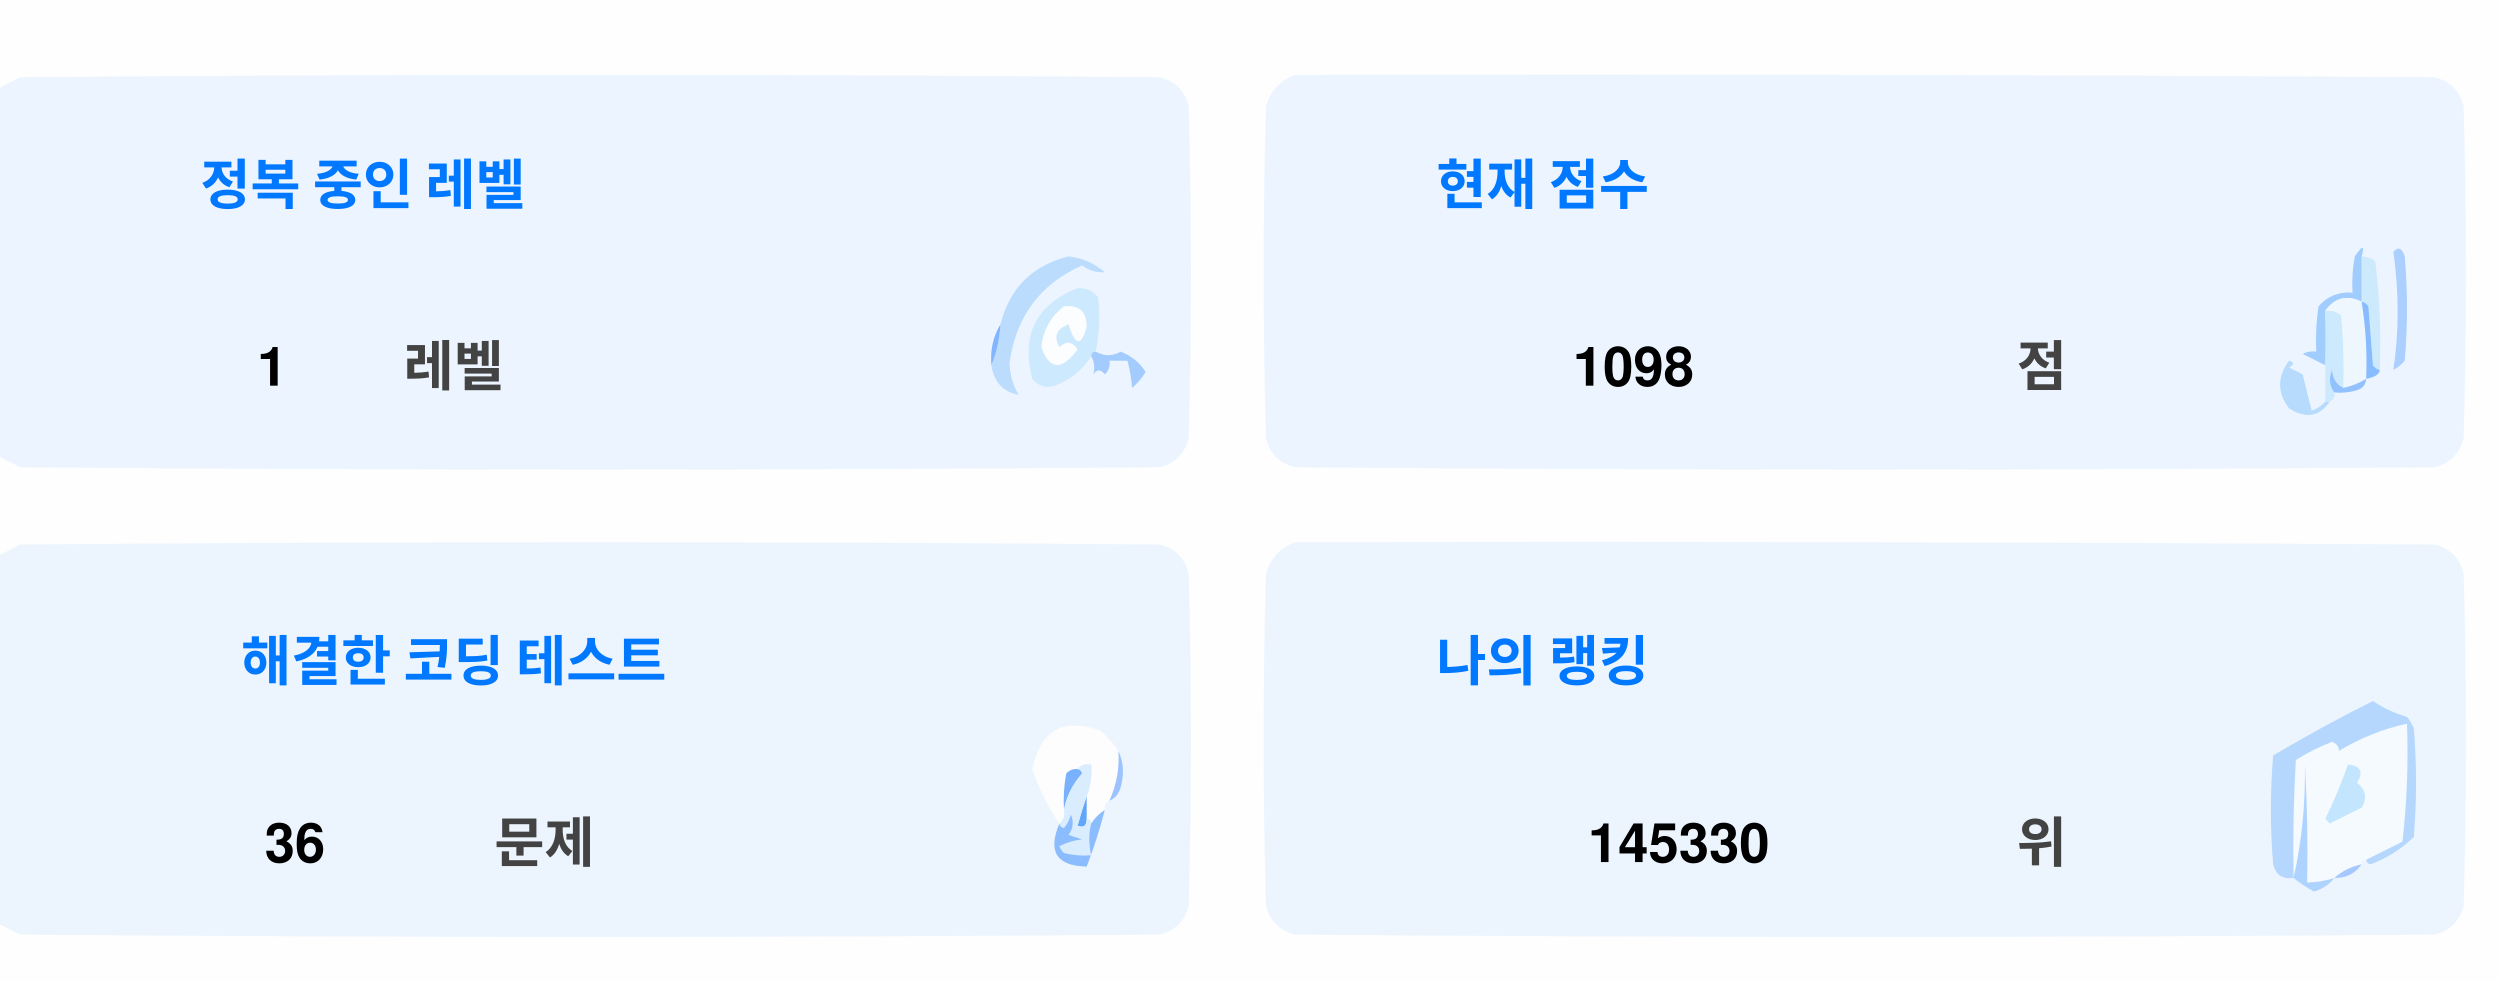
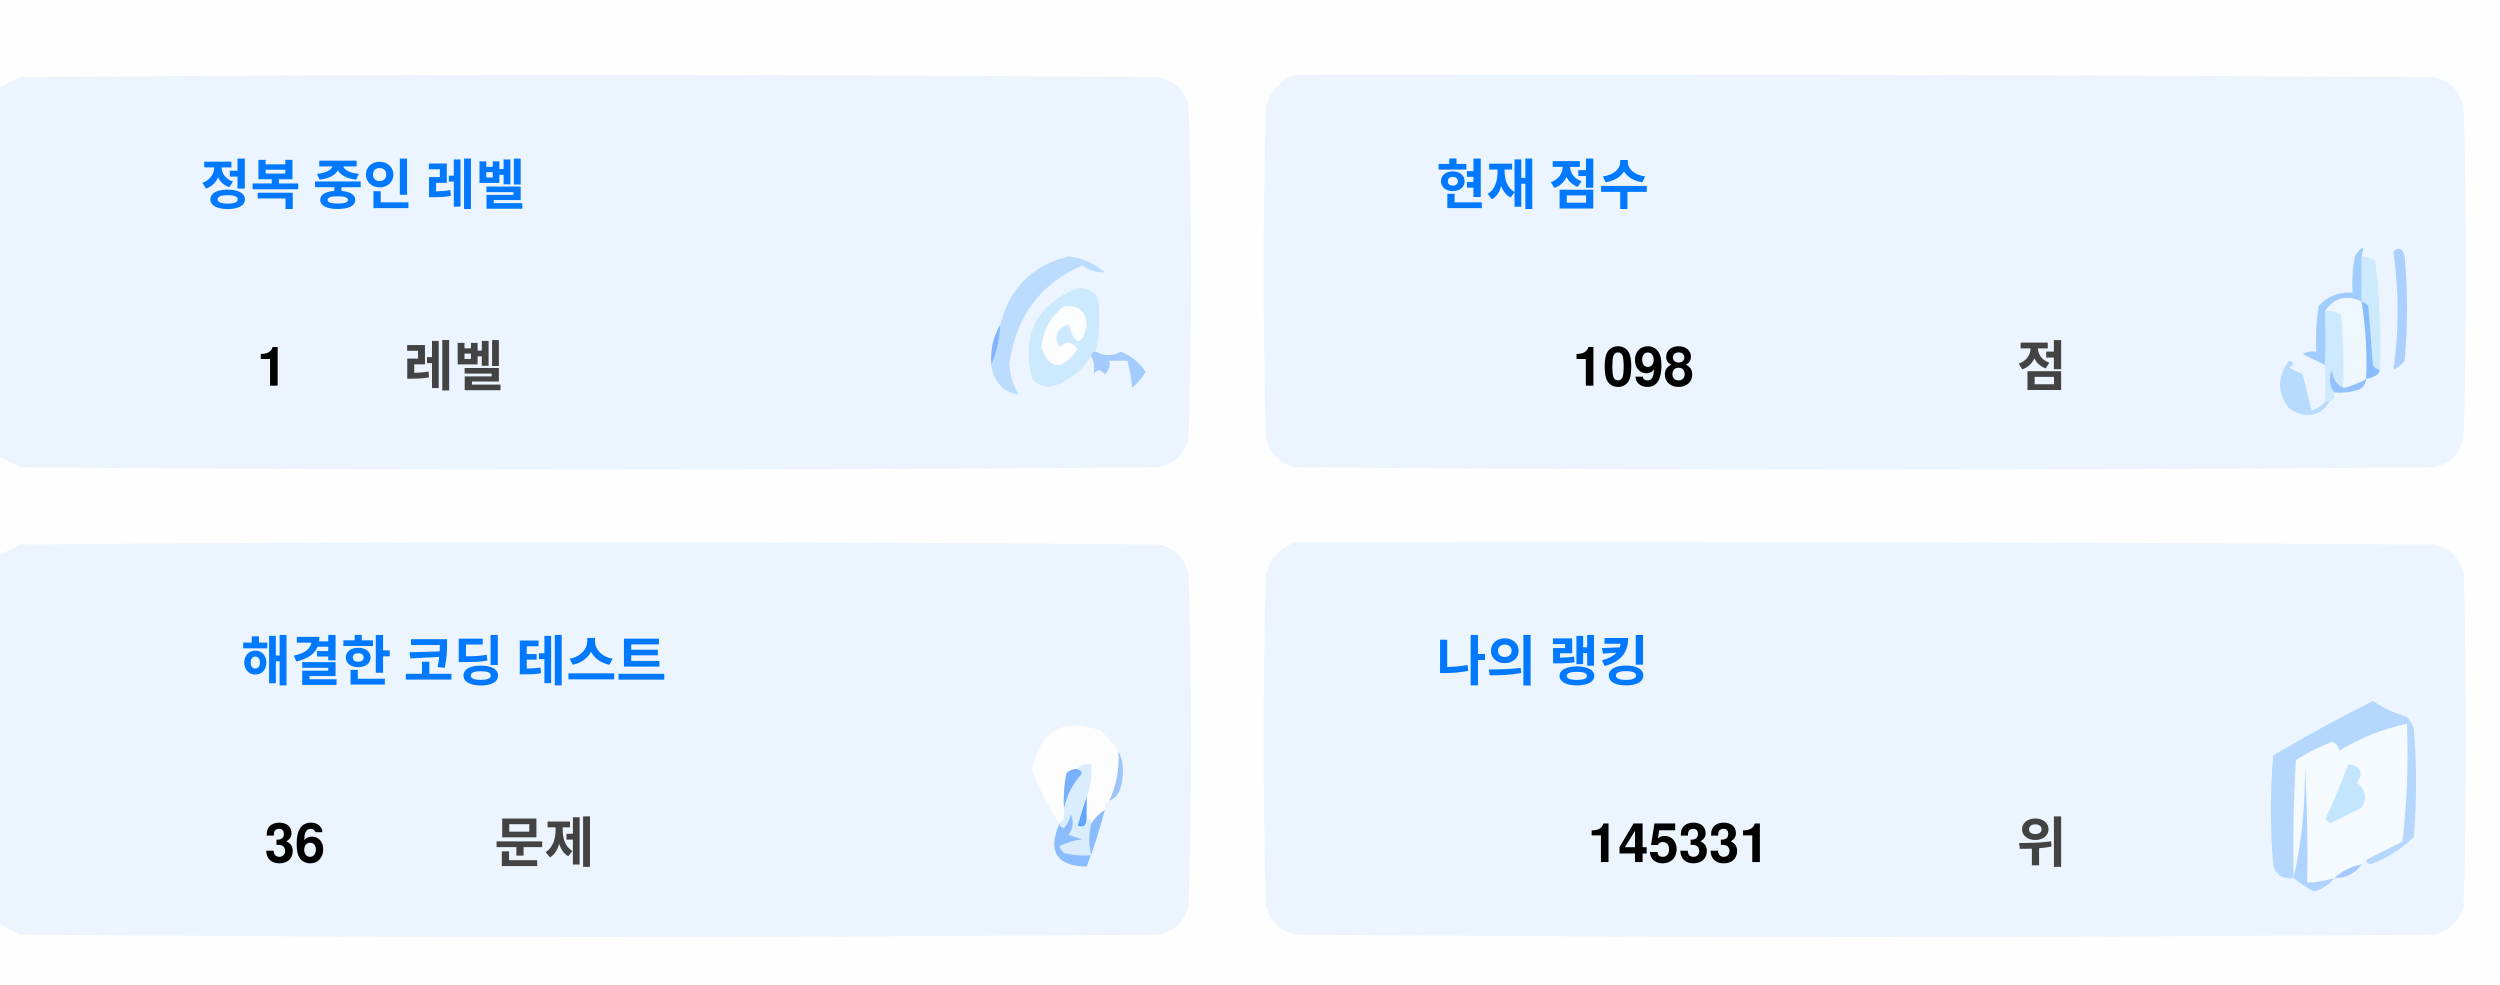
<svg xmlns="http://www.w3.org/2000/svg" version="1.1" width="551px" height="217px" style="shape-rendering:geometricPrecision; text-rendering:geometricPrecision; image-rendering:optimizeQuality; fill-rule:evenodd; clip-rule:evenodd">
  <style>.title {fill: #434343;font-size: 1rem;line-height: 1.5rem;font-weight: bold;font-family: -apple-system, BlinkMacSystemFont, Segoe UI, Helvetica, Arial, sans-serif, Apple Color Emoji, Segoe UI Emoji;}.desc {fill: #434343;font-size: 2.5rem;font-weight: bold;line-height: 1.5rem;font-family: -apple-system, BlinkMacSystemFont, Segoe UI, Helvetica, Arial, sans-serif, Apple Color Emoji, Segoe UI Emoji;}.desc-2 {fill: #434343;font-size: 1rem;font-weight: bold;line-height: 1.5rem;font-family: -apple-system, BlinkMacSystemFont, Segoe UI, Helvetica, Arial, sans-serif, Apple Color Emoji, Segoe UI Emoji;}.text, .desc {animation: twinkling 4s ease-in-out infinite;}@keyframes twinkling {40% { opacity: 1; }50% { opacity: 0.5; }60% { opacity: 1; }70% { opacity: 0.5; }80% { opacity: 1; }}</style>
  <g>
    <path style="opacity:1" fill="#fefefe" d="M -0.5,-0.5 C 183.167,-0.5 366.833,-0.5 550.5,-0.5C 550.5,71.833 550.5,144.167 550.5,216.5C 366.833,216.5 183.167,216.5 -0.5,216.5C -0.5,212.167 -0.5,207.833 -0.5,203.5C 1.14,204.32 2.807,205.153 4.5,206C 88.167,206.667 171.833,206.667 255.5,206C 259,205.167 261.167,203 262,199.5C 262.667,175.167 262.667,150.833 262,126.5C 261.167,123 259,120.833 255.5,120C 171.833,119.333 88.167,119.333 4.5,120C 2.807,120.847 1.14,121.68 -0.5,122.5C -0.5,115.167 -0.5,107.833 -0.5,100.5C 1.14,101.32 2.807,102.153 4.5,103C 88.167,103.667 171.833,103.667 255.5,103C 259,102.167 261.167,100 262,96.5C 262.667,72.167 262.667,47.833 262,23.5C 261.167,20 259,17.833 255.5,17C 171.833,16.333 88.167,16.333 4.5,17C 2.807,17.847 1.14,18.68 -0.5,19.5C -0.5,12.833 -0.5,6.167 -0.5,-0.5 Z" />
  </g>
  <g>
    <path style="opacity:1" fill="#ecf5ff" d="M -0.5,100.5 C -0.5,73.5 -0.5,46.5 -0.5,19.5C 1.14,18.68 2.807,17.847 4.5,17C 88.167,16.333 171.833,16.333 255.5,17C 259,17.833 261.167,20 262,23.5C 262.667,47.833 262.667,72.167 262,96.5C 261.167,100 259,102.167 255.5,103C 171.833,103.667 88.167,103.667 4.5,103C 2.807,102.153 1.14,101.32 -0.5,100.5 Z" />
  </g>
  <g>
    <path style="opacity:1" fill="#ecf5ff" d="M 285.5,16.5 C 369.167,16.333 452.834,16.5 536.5,17C 540,17.833 542.167,20 543,23.5C 543.667,47.833 543.667,72.167 543,96.5C 542.167,100 540,102.167 536.5,103C 452.833,103.667 369.167,103.667 285.5,103C 282,102.167 279.833,100 279,96.5C 278.333,72.167 278.333,47.833 279,23.5C 280.018,19.985 282.185,17.652 285.5,16.5 Z" />
  </g>
  <g>
    <path style="opacity:1" fill="#cdeafd" d="M 520.5,56.5 C 521.583,56.539 522.583,56.873 523.5,57.5C 524.498,65.472 524.831,73.472 524.5,81.5C 523.883,81.389 523.383,81.056 523,80.5C 522.667,76.167 522.333,71.833 522,67.5C 521.617,66.944 521.117,66.611 520.5,66.5C 520.5,63.167 520.5,59.833 520.5,56.5 Z" />
  </g>
  <g>
    <path style="opacity:1" fill="#abcfff" d="M 527.5,55.5 C 528.566,54.308 529.399,54.641 530,56.5C 530.667,64.167 530.667,71.833 530,79.5C 529.311,80.357 528.478,81.023 527.5,81.5C 528.758,73.08 528.758,64.414 527.5,55.5 Z" />
  </g>
  <g>
    <path style="opacity:1" fill="#bbdcfd" d="M 218.5,80.5 C 219.657,77.727 220.324,74.727 220.5,71.5C 222.49,63.51 227.49,58.51 235.5,56.5C 238.528,56.847 241.194,58.014 243.5,60C 241.744,60.141 240.078,59.641 238.5,58.5C 229.247,62.607 223.914,69.773 222.5,80C 222.565,82.526 223.232,84.859 224.5,87C 221.07,86.397 219.07,84.231 218.5,80.5 Z" />
  </g>
  <g>
    <path style="opacity:1" fill="#cde9fd" d="M 241.5,77.5 C 240.833,77.5 240.5,77.833 240.5,78.5C 238.628,81.529 235.961,83.695 232.5,85C 230.536,85.624 228.869,85.124 227.5,83.5C 225.021,73.791 228.354,67.124 237.5,63.5C 239.374,63.39 240.874,64.056 242,65.5C 242.497,69.524 242.331,73.524 241.5,77.5 Z" />
  </g>
  <g>
    <path style="opacity:1" fill="#fcfdfe" d="M 234.5,67.5 C 237.826,67.162 239.493,68.662 239.5,72C 238.334,76.434 237,76.267 235.5,71.5C 232.832,72.515 232.166,74.182 233.5,76.5C 235.017,75.089 236.351,75.256 237.5,77C 234.006,81.771 231.34,81.605 229.5,76.5C 229.904,72.771 231.571,69.771 234.5,67.5 Z" />
  </g>
  <g>
    <path style="opacity:1" fill="#a1ccfe" d="M 520.5,56.5 C 520.5,59.833 520.5,63.167 520.5,66.5C 517.238,64.922 514.572,65.589 512.5,68.5C 512.617,72.81 512.617,76.81 512.5,80.5C 510.86,79.68 509.193,78.847 507.5,78C 508.448,77.517 509.448,77.35 510.5,77.5C 510.335,74.15 510.502,70.817 511,67.5C 512.995,65.253 515.495,64.253 518.5,64.5C 518.336,61.813 518.503,59.146 519,56.5C 520.731,53.969 521.231,53.969 520.5,56.5 Z" />
  </g>
  <g>
    <path style="opacity:1" fill="#cde9fd" d="M 512.5,68.5 C 513.822,68.33 514.989,68.663 516,69.5C 516.499,74.823 516.666,80.156 516.5,85.5C 514.955,84.77 514.122,83.437 514,81.5C 513.22,83.387 513.387,85.054 514.5,86.5C 514.672,87.492 514.338,88.158 513.5,88.5C 513.167,88.5 512.833,88.5 512.5,88.5C 512.5,85.833 512.5,83.167 512.5,80.5C 512.617,76.81 512.617,72.81 512.5,68.5 Z" />
  </g>
  <g>
    <path style="opacity:1" fill="#eef6fe" d="M 520.5,66.5 C 521.407,72.106 521.74,77.773 521.5,83.5C 519.95,84.441 518.284,85.108 516.5,85.5C 516.666,80.156 516.499,74.823 516,69.5C 514.989,68.663 513.822,68.33 512.5,68.5C 514.572,65.589 517.238,64.922 520.5,66.5 Z" />
  </g>
  <g>
    <path style="opacity:1" fill="#88bcff" d="M 520.5,66.5 C 521.117,66.611 521.617,66.944 522,67.5C 522.333,71.833 522.667,76.167 523,80.5C 523.383,81.056 523.883,81.389 524.5,81.5C 524.445,82.469 523.445,83.136 521.5,83.5C 521.74,77.773 521.407,72.106 520.5,66.5 Z" />
  </g>
  <g>
    <path style="opacity:1" fill="#82b5fe" d="M 220.5,71.5 C 220.324,74.727 219.657,77.727 218.5,80.5C 218.215,77.171 218.882,74.171 220.5,71.5 Z" />
  </g>
  <g>
    <path style="opacity:1" fill="#a3cbfe" d="M 240.5,78.5 C 240.5,77.833 240.833,77.5 241.5,77.5C 243.391,78.536 245.224,78.536 247,77.5C 249.391,78.429 251.225,79.929 252.5,82C 251.681,83.319 250.681,84.486 249.5,85.5C 249.409,83.777 249.075,81.777 248.5,79.5C 247.167,79.5 245.833,79.5 244.5,79.5C 244.719,80.675 244.386,81.675 243.5,82.5C 242.575,81.359 241.741,81.359 241,82.5C 241.331,80.981 241.164,79.648 240.5,78.5 Z" />
  </g>
  <g>
    <path style="opacity:1" fill="#b7dbfd" d="M 512.5,88.5 C 512.833,88.5 513.167,88.5 513.5,88.5C 511.199,91.857 508.199,92.357 504.5,90C 501.872,86.535 501.872,83.035 504.5,79.5C 505.696,79.846 505.696,80.346 504.5,81C 505.5,81.5 506.5,82 507.5,82.5C 508.167,85.167 508.833,87.833 509.5,90.5C 510.739,90.058 511.739,89.391 512.5,88.5 Z" />
  </g>
  <g>
    <path style="opacity:1" fill="#92c1fe" d="M 516.5,85.5 C 518.284,85.108 519.95,84.441 521.5,83.5C 521.423,84.75 520.756,85.583 519.5,86C 517.866,86.493 516.199,86.66 514.5,86.5C 513.387,85.054 513.22,83.387 514,81.5C 514.122,83.437 514.955,84.77 516.5,85.5 Z" />
  </g>
  <g>
    <path style="opacity:1" fill="#ecf5fe" d="M -0.5,203.5 C -0.5,176.5 -0.5,149.5 -0.5,122.5C 1.14,121.68 2.807,120.847 4.5,120C 88.167,119.333 171.833,119.333 255.5,120C 259,120.833 261.167,123 262,126.5C 262.667,150.833 262.667,175.167 262,199.5C 261.167,203 259,205.167 255.5,206C 171.833,206.667 88.167,206.667 4.5,206C 2.807,205.153 1.14,204.32 -0.5,203.5 Z" />
  </g>
  <g>
    <path style="opacity:1" fill="#ecf5fe" d="M 285.5,119.5 C 369.167,119.333 452.834,119.5 536.5,120C 540,120.833 542.167,123 543,126.5C 543.667,150.833 543.667,175.167 543,199.5C 542.167,203 540,205.167 536.5,206C 452.833,206.667 369.167,206.667 285.5,206C 282,205.167 279.833,203 279,199.5C 278.333,175.167 278.333,150.833 279,126.5C 280.018,122.985 282.185,120.652 285.5,119.5 Z" />
  </g>
  <g>
    <path style="opacity:1" fill="#fdfdfe" d="M 246.5,165.5 C 246.758,169.367 246.092,173.034 244.5,176.5C 243.662,176.842 243.328,177.508 243.5,178.5C 242.272,179.306 241.272,180.306 240.5,181.5C 240.5,180.833 240.167,180.5 239.5,180.5C 239.5,178.833 239.5,177.167 239.5,175.5C 240.369,173.283 240.702,170.95 240.5,168.5C 239.209,168.263 238.209,168.596 237.5,169.5C 236.504,169.414 235.671,169.748 235,170.5C 234.503,173.146 234.336,175.813 234.5,178.5C 234.737,179.791 234.404,180.791 233.5,181.5C 230.986,177.806 228.986,173.806 227.5,169.5C 229.309,160.957 234.309,158.124 242.5,161C 244.07,162.397 245.404,163.897 246.5,165.5 Z" />
  </g>
  <g>
    <path style="opacity:1" fill="#f5faff" d="M 521.5,189.5 C 520.833,189.5 520.5,189.833 520.5,190.5C 518.181,190.992 516.181,191.992 514.5,193.5C 512.565,194.15 510.565,194.483 508.5,194.5C 508.666,185.827 508.5,177.16 508,168.5C 508.141,177.227 507.308,185.56 505.5,193.5C 505.334,184.827 505.5,176.16 506,167.5C 508.527,165.903 511.194,164.57 514,163.5C 515.011,163.892 515.511,164.559 515.5,165.5C 520.21,162.641 525.21,160.641 530.5,159.5C 530.831,168.192 530.498,176.859 529.5,185.5C 526.807,186.847 524.14,188.18 521.5,189.5 Z" />
  </g>
  <g>
    <path style="opacity:1" fill="#b6d7fd" d="M 521.5,189.5 C 524.14,188.18 526.807,186.847 529.5,185.5C 530.498,176.859 530.831,168.192 530.5,159.5C 525.21,160.641 520.21,162.641 515.5,165.5C 515.511,164.559 515.011,163.892 514,163.5C 511.194,164.57 508.527,165.903 506,167.5C 505.5,176.16 505.334,184.827 505.5,193.5C 503.089,193.863 501.589,192.863 501,190.5C 500.333,182.5 500.333,174.5 501,166.5C 508.173,162.246 515.507,158.246 523,154.5C 525.304,156.068 527.804,157.235 530.5,158C 531.126,158.75 531.626,159.584 532,160.5C 532.667,168.5 532.667,176.5 532,184.5C 529.292,187.111 526.125,189.111 522.5,190.5C 521.893,190.376 521.56,190.043 521.5,189.5 Z" />
  </g>
  <g>
    <path style="opacity:1" fill="#c3e5fe" d="M 517.5,168.5 C 520.317,168.801 520.984,170.134 519.5,172.5C 521.439,174.122 521.772,175.956 520.5,178C 518.167,179.167 515.833,180.333 513.5,181.5C 513.167,181.167 512.833,180.833 512.5,180.5C 514.414,176.515 516.081,172.515 517.5,168.5 Z" />
  </g>
  <g>
    <path style="opacity:1" fill="#7ab1fc" d="M 237.5,169.5 C 238.043,169.56 238.376,169.893 238.5,170.5C 236.395,172.836 235.062,175.503 234.5,178.5C 234.336,175.813 234.503,173.146 235,170.5C 235.671,169.748 236.504,169.414 237.5,169.5 Z" />
  </g>
  <g>
    <path style="opacity:1" fill="#afd3ff" d="M 514.5,193.5 C 513.378,194.947 511.878,195.947 510,196.5C 508.348,195.601 506.848,194.601 505.5,193.5C 507.308,185.56 508.141,177.227 508,168.5C 508.5,177.16 508.666,185.827 508.5,194.5C 510.565,194.483 512.565,194.15 514.5,193.5 Z" />
  </g>
  <g>
    <path style="opacity:1" fill="#9cc3fd" d="M 246.5,165.5 C 247.634,167.966 247.801,170.633 247,173.5C 246.623,174.942 245.79,175.942 244.5,176.5C 246.092,173.034 246.758,169.367 246.5,165.5 Z" />
  </g>
  <g>
    <path style="opacity:1" fill="#62a6fc" d="M 239.5,175.5 C 239.5,177.167 239.5,178.833 239.5,180.5C 239.483,182.028 238.816,182.528 237.5,182C 238.117,179.723 238.784,177.556 239.5,175.5 Z" />
  </g>
  <g>
    <path style="opacity:1" fill="#daedfe" d="M 237.5,169.5 C 238.209,168.596 239.209,168.263 240.5,168.5C 240.702,170.95 240.369,173.283 239.5,175.5C 238.784,177.556 238.117,179.723 237.5,182C 238.816,182.528 239.483,182.028 239.5,180.5C 240.167,180.5 240.5,180.833 240.5,181.5C 239.918,183.669 239.918,186.002 240.5,188.5C 238.473,188.662 236.473,188.495 234.5,188C 234.043,187.586 233.709,187.086 233.5,186.5C 235.078,185.702 236.744,185.202 238.5,185C 237.5,184.667 236.5,184.333 235.5,184C 236.554,182.612 236.72,181.112 236,179.5C 235.751,180.624 235.251,181.624 234.5,182.5C 233.893,182.376 233.56,182.043 233.5,181.5C 234.404,180.791 234.737,179.791 234.5,178.5C 235.062,175.503 236.395,172.836 238.5,170.5C 238.376,169.893 238.043,169.56 237.5,169.5 Z" />
  </g>
  <g>
    <path style="opacity:1" fill="#8bbcfd" d="M 243.5,178.5 C 242.395,182.803 241.062,186.969 239.5,191C 232.857,190.847 230.857,187.68 233.5,181.5C 233.56,182.043 233.893,182.376 234.5,182.5C 235.251,181.624 235.751,180.624 236,179.5C 236.72,181.112 236.554,182.612 235.5,184C 236.5,184.333 237.5,184.667 238.5,185C 236.744,185.202 235.078,185.702 233.5,186.5C 233.709,187.086 234.043,187.586 234.5,188C 236.473,188.495 238.473,188.662 240.5,188.5C 239.918,186.002 239.918,183.669 240.5,181.5C 241.272,180.306 242.272,179.306 243.5,178.5 Z" />
  </g>
  <g>
    <path style="opacity:1" fill="#a4c8ff" d="M 520.5,190.5 C 519.089,192.539 517.089,193.539 514.5,193.5C 516.181,191.992 518.181,190.992 520.5,190.5 Z" />
  </g>
  <text text-anchor="middle" x="80" y="45" class="title" style="fill:#0078ff;" stroke="#none" stroke-width="1">정복 중인 레벨</text>
  <text text-anchor="middle" x="60" y="85" class="desc" style="fill:#000000;" stroke="#none" stroke-width="1">1</text>
  <text text-anchor="middle" x="100" y="85" class="desc-2" style="fill:#434343;" stroke="#none" stroke-width="1">레벨</text>
  <text text-anchor="middle" x="340" y="45" class="title" style="fill:#0078ff;" stroke="#none" stroke-width="1">현재 점수</text>
  <text text-anchor="middle" x="360" y="85" class="desc" style="fill:#000000;" stroke="#none" stroke-width="1">1098</text>
  <text text-anchor="middle" x="450" y="85" class="desc-2" style="fill:#434343;" stroke="#none" stroke-width="1">점</text>
  <text text-anchor="middle" x="100" y="150" class="title" style="fill:#0078ff;" stroke="#none" stroke-width="1">해결한 코딩 테스트</text>
  <text text-anchor="middle" x="65" y="190" class="desc" style="fill:#000000;" stroke="#none" stroke-width="1">36</text>
  <text text-anchor="middle" x="120" y="190" class="desc-2" style="fill:#434343;" stroke="#none" stroke-width="1">문제</text>
  <text text-anchor="middle" x="340" y="150" class="title" style="fill:#0078ff;" stroke="#none" stroke-width="1">나의 랭킹</text>
-   <text text-anchor="middle" x="370" y="190" class="desc" style="fill:#000000;" stroke="#none" stroke-width="1">145330</text>
+   <text text-anchor="middle" x="370" y="190" class="desc" style="fill:#000000;" stroke="#none" stroke-width="1">145331</text>
  <text text-anchor="middle" x="450" y="190" class="desc-2" style="fill:#434343;" stroke="#none" stroke-width="1">위</text>
</svg>
